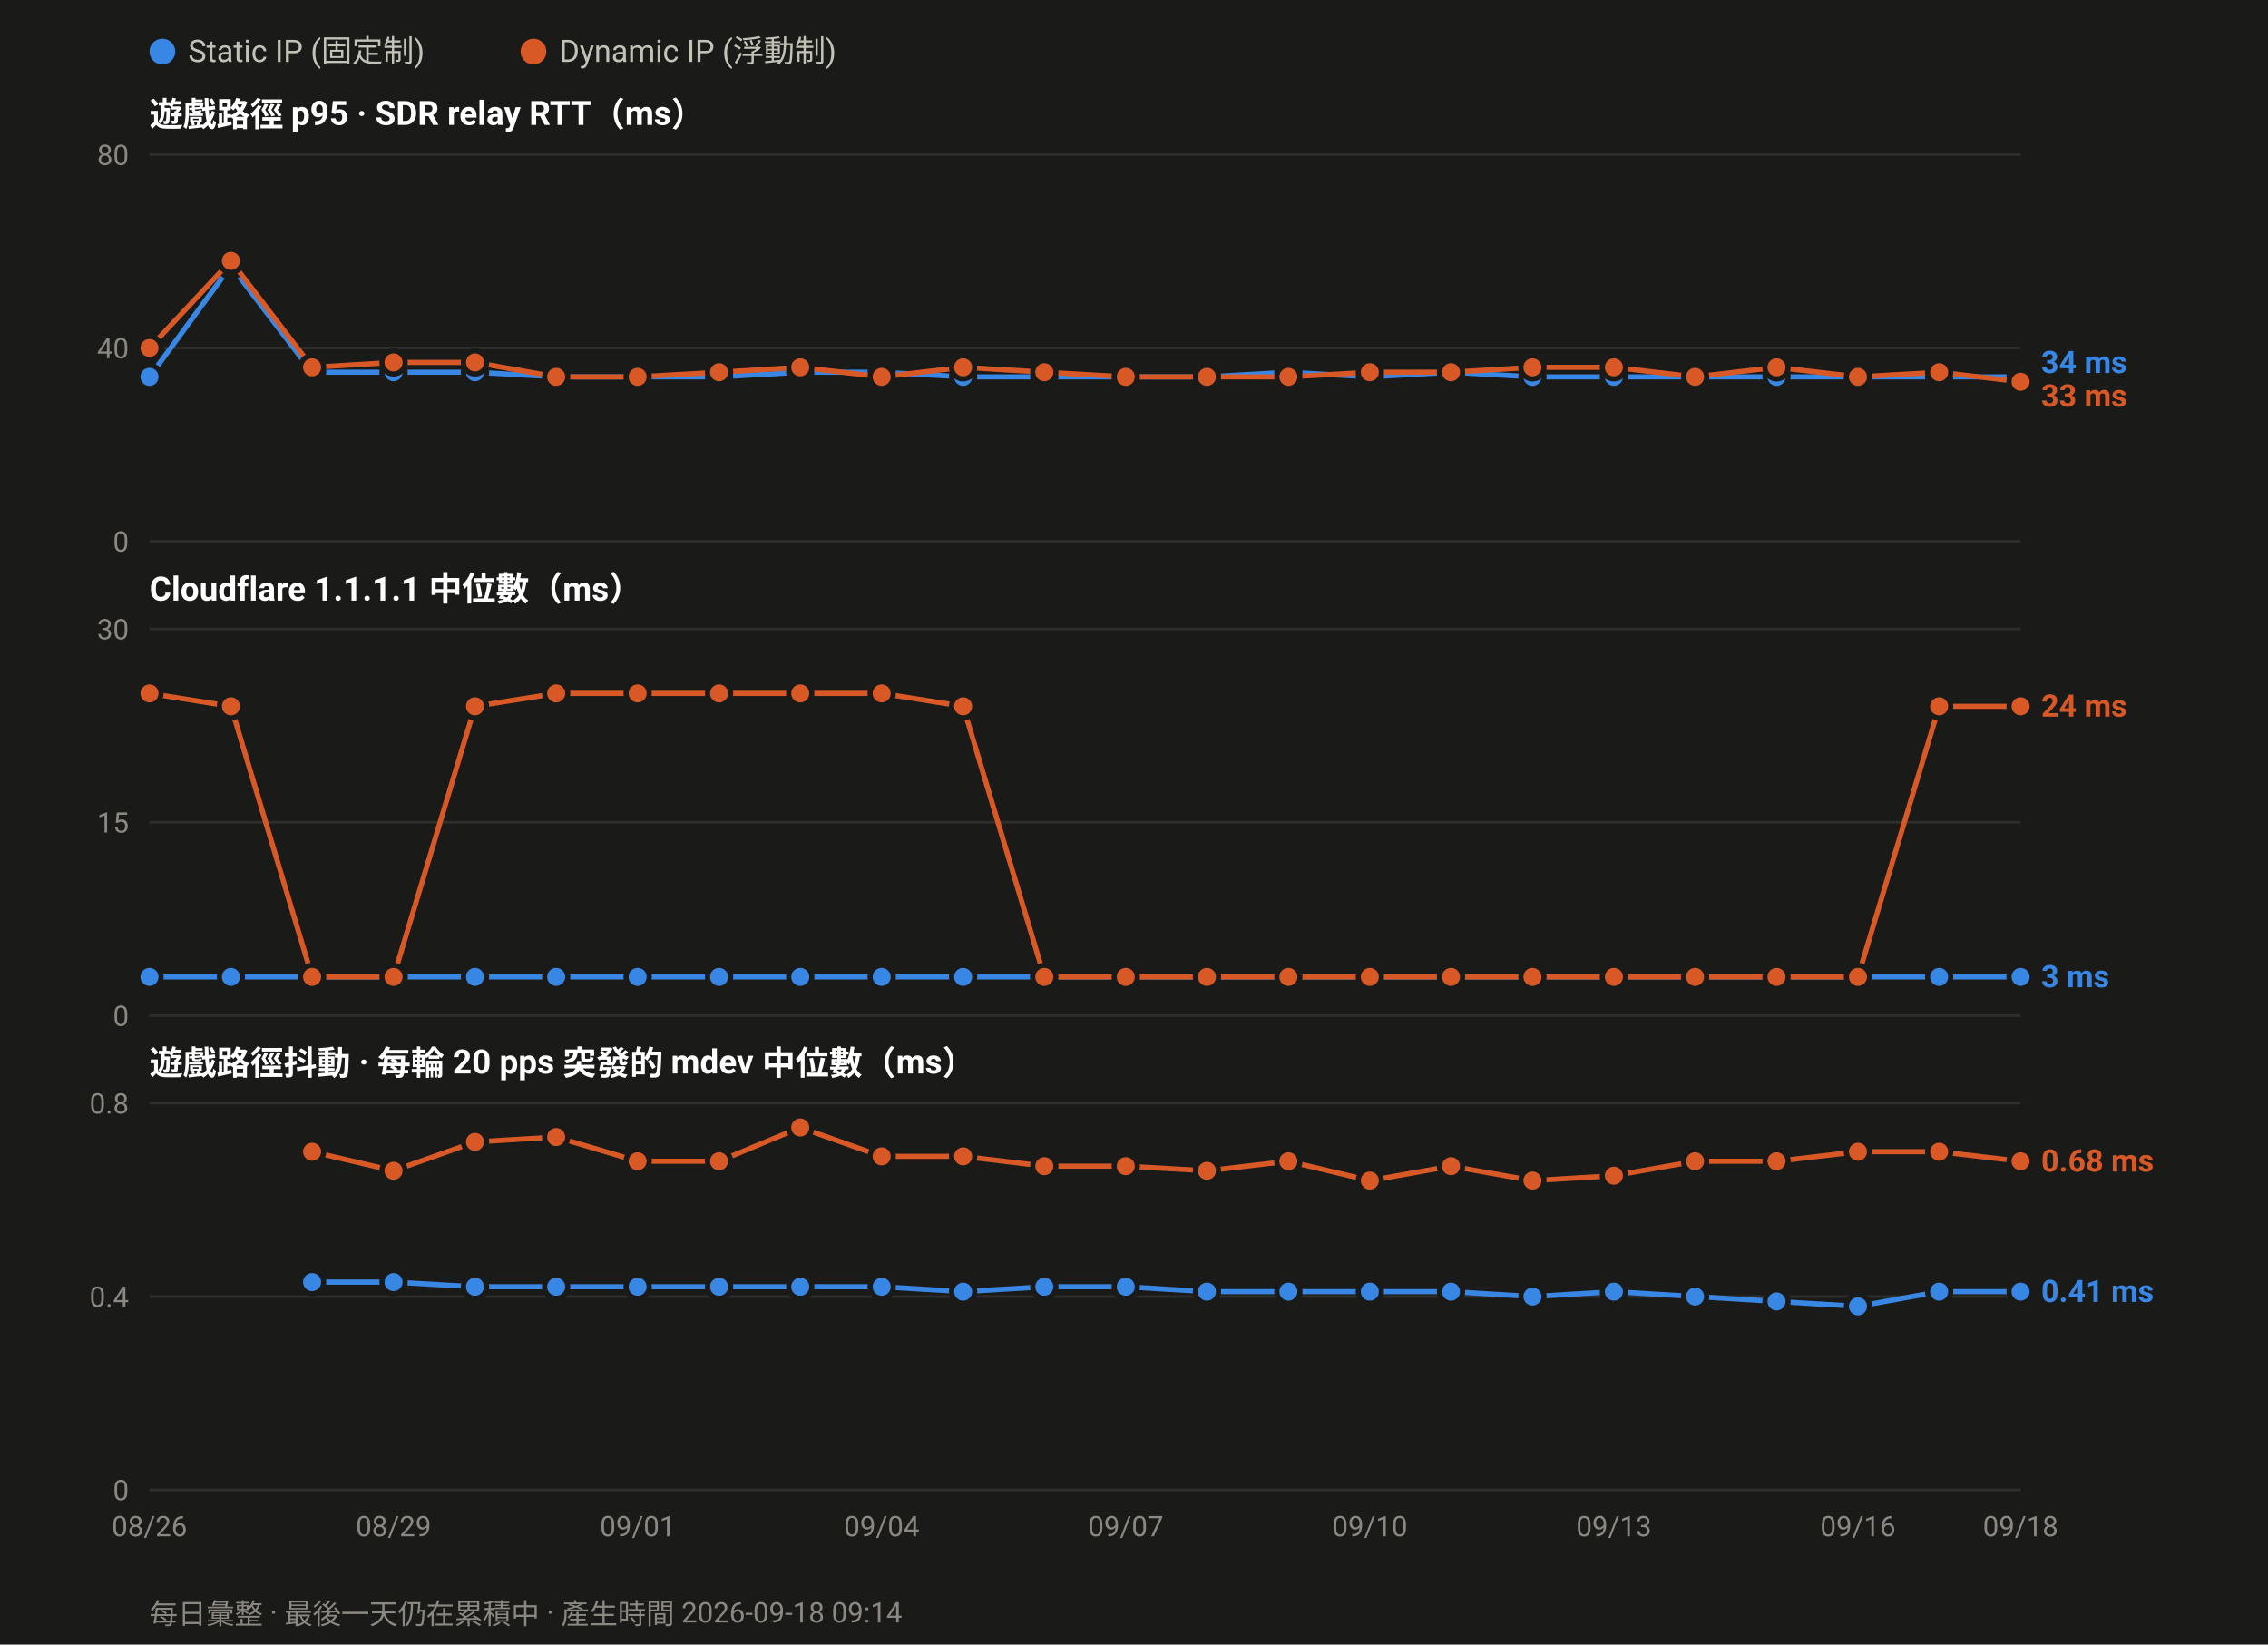
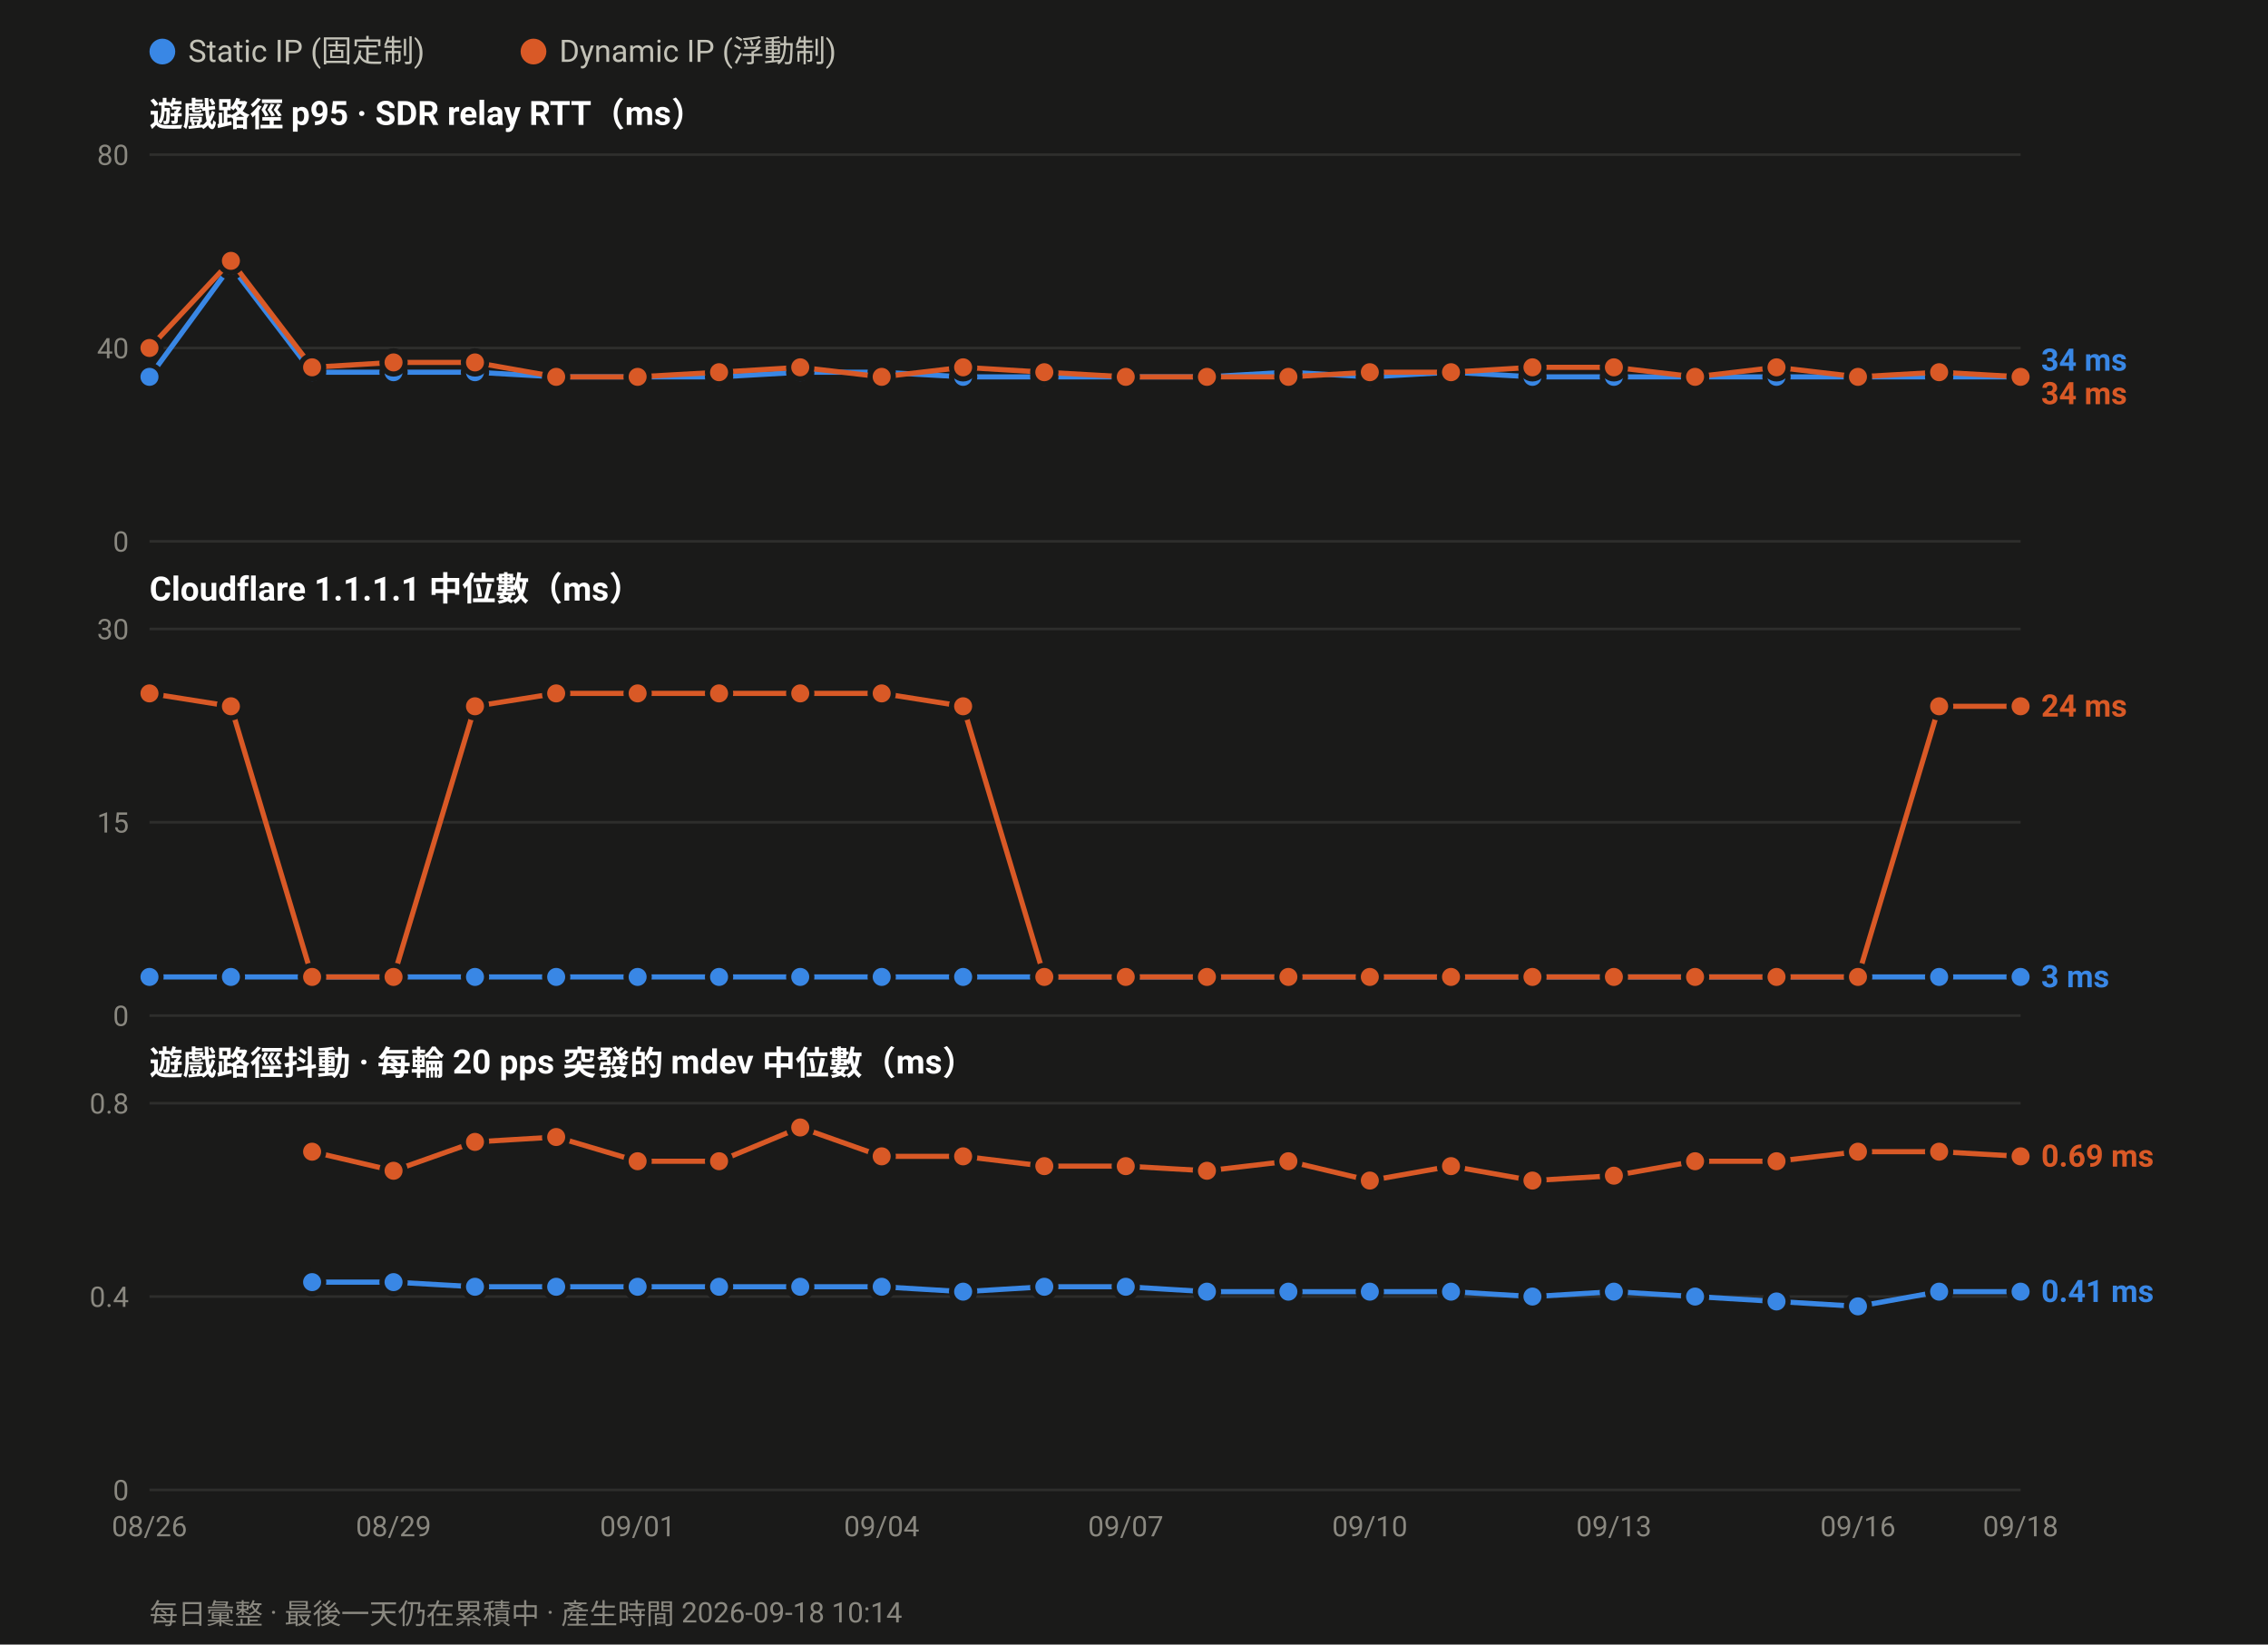
<svg xmlns="http://www.w3.org/2000/svg" width="880" height="638" viewBox="0 0 880 638" font-family="ui-sans-serif,-apple-system,Segoe UI,Roboto,Helvetica,Arial,sans-serif">
  <rect width="880" height="638" fill="#1a1a19" />
  <circle cx="63.0" cy="20" r="5" fill="#3987e5" />
  <text x="73.0" y="24" font-size="12" fill="#c3c2b7">Static IP (固定制)</text>
  <circle cx="207.0" cy="20" r="5" fill="#d95926" />
  <text x="217.0" y="24" font-size="12" fill="#c3c2b7">Dynamic IP (浮動制)</text>
  <text x="58" y="49.0" font-size="13" font-weight="600" fill="#ffffff">遊戲路徑 p95 · SDR relay RTT（ms）</text>
  <line x1="58" y1="210.0" x2="784.0" y2="210.0" stroke="#2e2e2c" stroke-width="1" />
  <text x="50" y="214.0" font-size="11" text-anchor="end" fill="#8a8880">0</text>
  <line x1="58" y1="135.0" x2="784.0" y2="135.0" stroke="#2e2e2c" stroke-width="1" />
  <text x="50" y="139.0" font-size="11" text-anchor="end" fill="#8a8880">40</text>
  <line x1="58" y1="60.0" x2="784.0" y2="60.0" stroke="#2e2e2c" stroke-width="1" />
  <text x="50" y="64.0" font-size="11" text-anchor="end" fill="#8a8880">80</text>
  <polyline fill="none" stroke="#3987e5" stroke-width="2" stroke-linejoin="round" points="58.0,146.2 89.6,103.1 121.1,144.4 152.7,144.4 184.3,144.4 215.8,146.2 247.4,146.2 279.0,146.2 310.5,144.4 342.1,144.4 373.7,146.2 405.2,146.2 436.8,146.2 468.3,146.2 499.9,144.4 531.5,146.2 563.0,144.4 594.6,146.2 626.2,146.2 657.7,146.2 689.3,146.2 720.9,146.2 752.4,146.2 784.0,146.2" />
  <circle cx="58.0" cy="146.2" r="4.5" fill="#3987e5" stroke="#1a1a19" stroke-width="2" />
  <circle cx="89.6" cy="103.1" r="4.5" fill="#3987e5" stroke="#1a1a19" stroke-width="2" />
  <circle cx="121.1" cy="144.4" r="4.5" fill="#3987e5" stroke="#1a1a19" stroke-width="2" />
  <circle cx="152.7" cy="144.4" r="4.5" fill="#3987e5" stroke="#1a1a19" stroke-width="2" />
  <circle cx="184.3" cy="144.4" r="4.5" fill="#3987e5" stroke="#1a1a19" stroke-width="2" />
  <circle cx="215.8" cy="146.2" r="4.5" fill="#3987e5" stroke="#1a1a19" stroke-width="2" />
  <circle cx="247.4" cy="146.2" r="4.5" fill="#3987e5" stroke="#1a1a19" stroke-width="2" />
  <circle cx="279.0" cy="146.2" r="4.5" fill="#3987e5" stroke="#1a1a19" stroke-width="2" />
  <circle cx="310.5" cy="144.4" r="4.5" fill="#3987e5" stroke="#1a1a19" stroke-width="2" />
  <circle cx="342.1" cy="144.4" r="4.5" fill="#3987e5" stroke="#1a1a19" stroke-width="2" />
  <circle cx="373.7" cy="146.2" r="4.5" fill="#3987e5" stroke="#1a1a19" stroke-width="2" />
  <circle cx="405.2" cy="146.2" r="4.5" fill="#3987e5" stroke="#1a1a19" stroke-width="2" />
  <circle cx="436.8" cy="146.2" r="4.5" fill="#3987e5" stroke="#1a1a19" stroke-width="2" />
  <circle cx="468.3" cy="146.2" r="4.5" fill="#3987e5" stroke="#1a1a19" stroke-width="2" />
  <circle cx="499.9" cy="144.4" r="4.5" fill="#3987e5" stroke="#1a1a19" stroke-width="2" />
  <circle cx="531.5" cy="146.2" r="4.5" fill="#3987e5" stroke="#1a1a19" stroke-width="2" />
  <circle cx="563.0" cy="144.4" r="4.5" fill="#3987e5" stroke="#1a1a19" stroke-width="2" />
  <circle cx="594.6" cy="146.2" r="4.5" fill="#3987e5" stroke="#1a1a19" stroke-width="2" />
  <circle cx="626.2" cy="146.2" r="4.5" fill="#3987e5" stroke="#1a1a19" stroke-width="2" />
  <circle cx="657.7" cy="146.2" r="4.5" fill="#3987e5" stroke="#1a1a19" stroke-width="2" />
  <circle cx="689.3" cy="146.2" r="4.5" fill="#3987e5" stroke="#1a1a19" stroke-width="2" />
  <circle cx="720.9" cy="146.2" r="4.5" fill="#3987e5" stroke="#1a1a19" stroke-width="2" />
  <circle cx="752.4" cy="146.2" r="4.5" fill="#3987e5" stroke="#1a1a19" stroke-width="2" />
  <circle cx="784.0" cy="146.2" r="4.5" fill="#3987e5" stroke="#1a1a19" stroke-width="2" />
-   <polyline fill="none" stroke="#d95926" stroke-width="2" stroke-linejoin="round" points="58.0,135.0 89.6,101.2 121.1,142.5 152.7,140.6 184.3,140.6 215.8,146.2 247.4,146.2 279.0,144.4 310.5,142.5 342.1,146.2 373.7,142.5 405.2,144.4 436.8,146.2 468.3,146.2 499.9,146.2 531.5,144.4 563.0,144.4 594.6,142.5 626.2,142.5 657.7,146.2 689.3,142.5 720.9,146.2 752.4,144.4 784.0,148.1" />
+   <polyline fill="none" stroke="#d95926" stroke-width="2" stroke-linejoin="round" points="58.0,135.0 89.6,101.2 121.1,142.5 152.7,140.6 184.3,140.6 215.8,146.2 247.4,146.2 279.0,144.4 310.5,142.5 342.1,146.2 373.7,142.5 405.2,144.4 436.8,146.2 468.3,146.2 499.9,146.2 531.5,144.4 563.0,144.4 594.6,142.5 626.2,142.5 657.7,146.2 689.3,142.5 720.9,146.2 752.4,144.4 784.0,146.2" />
  <circle cx="58.0" cy="135.0" r="4.5" fill="#d95926" stroke="#1a1a19" stroke-width="2" />
  <circle cx="89.6" cy="101.2" r="4.5" fill="#d95926" stroke="#1a1a19" stroke-width="2" />
  <circle cx="121.1" cy="142.5" r="4.5" fill="#d95926" stroke="#1a1a19" stroke-width="2" />
  <circle cx="152.7" cy="140.6" r="4.5" fill="#d95926" stroke="#1a1a19" stroke-width="2" />
  <circle cx="184.3" cy="140.6" r="4.5" fill="#d95926" stroke="#1a1a19" stroke-width="2" />
  <circle cx="215.8" cy="146.2" r="4.5" fill="#d95926" stroke="#1a1a19" stroke-width="2" />
  <circle cx="247.4" cy="146.2" r="4.5" fill="#d95926" stroke="#1a1a19" stroke-width="2" />
  <circle cx="279.0" cy="144.4" r="4.5" fill="#d95926" stroke="#1a1a19" stroke-width="2" />
  <circle cx="310.5" cy="142.5" r="4.5" fill="#d95926" stroke="#1a1a19" stroke-width="2" />
  <circle cx="342.1" cy="146.2" r="4.5" fill="#d95926" stroke="#1a1a19" stroke-width="2" />
  <circle cx="373.7" cy="142.5" r="4.5" fill="#d95926" stroke="#1a1a19" stroke-width="2" />
  <circle cx="405.2" cy="144.4" r="4.5" fill="#d95926" stroke="#1a1a19" stroke-width="2" />
  <circle cx="436.8" cy="146.2" r="4.5" fill="#d95926" stroke="#1a1a19" stroke-width="2" />
  <circle cx="468.3" cy="146.2" r="4.5" fill="#d95926" stroke="#1a1a19" stroke-width="2" />
  <circle cx="499.9" cy="146.2" r="4.5" fill="#d95926" stroke="#1a1a19" stroke-width="2" />
  <circle cx="531.5" cy="144.4" r="4.5" fill="#d95926" stroke="#1a1a19" stroke-width="2" />
  <circle cx="563.0" cy="144.4" r="4.5" fill="#d95926" stroke="#1a1a19" stroke-width="2" />
  <circle cx="594.6" cy="142.5" r="4.5" fill="#d95926" stroke="#1a1a19" stroke-width="2" />
  <circle cx="626.2" cy="142.5" r="4.5" fill="#d95926" stroke="#1a1a19" stroke-width="2" />
  <circle cx="657.7" cy="146.2" r="4.5" fill="#d95926" stroke="#1a1a19" stroke-width="2" />
  <circle cx="689.3" cy="142.5" r="4.5" fill="#d95926" stroke="#1a1a19" stroke-width="2" />
  <circle cx="720.9" cy="146.2" r="4.5" fill="#d95926" stroke="#1a1a19" stroke-width="2" />
  <circle cx="752.4" cy="144.4" r="4.5" fill="#d95926" stroke="#1a1a19" stroke-width="2" />
-   <circle cx="784.0" cy="148.1" r="4.5" fill="#d95926" stroke="#1a1a19" stroke-width="2" />
-   <text x="792.0" y="144.7" font-size="12" font-weight="600" fill="#3987e5">34 ms</text>
-   <text x="792.0" y="157.7" font-size="12" font-weight="600" fill="#d95926">33 ms</text>
+   <circle cx="784.0" cy="146.2" r="4.5" fill="#d95926" stroke="#1a1a19" stroke-width="2" />
+   <text x="792.0" y="143.8" font-size="12" font-weight="600" fill="#3987e5">34 ms</text>
+   <text x="792.0" y="156.8" font-size="12" font-weight="600" fill="#d95926">34 ms</text>
  <text x="58" y="233.0" font-size="13" font-weight="600" fill="#ffffff">Cloudflare 1.1.1.1 中位數（ms）</text>
  <line x1="58" y1="394.0" x2="784.0" y2="394.0" stroke="#2e2e2c" stroke-width="1" />
  <text x="50" y="398.0" font-size="11" text-anchor="end" fill="#8a8880">0</text>
  <line x1="58" y1="319.0" x2="784.0" y2="319.0" stroke="#2e2e2c" stroke-width="1" />
  <text x="50" y="323.0" font-size="11" text-anchor="end" fill="#8a8880">15</text>
  <line x1="58" y1="244.0" x2="784.0" y2="244.0" stroke="#2e2e2c" stroke-width="1" />
  <text x="50" y="248.0" font-size="11" text-anchor="end" fill="#8a8880">30</text>
  <polyline fill="none" stroke="#3987e5" stroke-width="2" stroke-linejoin="round" points="58.0,379.0 89.6,379.0 121.1,379.0 152.7,379.0 184.3,379.0 215.8,379.0 247.4,379.0 279.0,379.0 310.5,379.0 342.1,379.0 373.7,379.0 405.2,379.0 436.8,379.0 468.3,379.0 499.9,379.0 531.5,379.0 563.0,379.0 594.6,379.0 626.2,379.0 657.7,379.0 689.3,379.0 720.9,379.0 752.4,379.0 784.0,379.0" />
  <circle cx="58.0" cy="379.0" r="4.5" fill="#3987e5" stroke="#1a1a19" stroke-width="2" />
  <circle cx="89.6" cy="379.0" r="4.5" fill="#3987e5" stroke="#1a1a19" stroke-width="2" />
  <circle cx="121.1" cy="379.0" r="4.5" fill="#3987e5" stroke="#1a1a19" stroke-width="2" />
  <circle cx="152.7" cy="379.0" r="4.5" fill="#3987e5" stroke="#1a1a19" stroke-width="2" />
  <circle cx="184.3" cy="379.0" r="4.5" fill="#3987e5" stroke="#1a1a19" stroke-width="2" />
  <circle cx="215.8" cy="379.0" r="4.5" fill="#3987e5" stroke="#1a1a19" stroke-width="2" />
  <circle cx="247.4" cy="379.0" r="4.5" fill="#3987e5" stroke="#1a1a19" stroke-width="2" />
  <circle cx="279.0" cy="379.0" r="4.5" fill="#3987e5" stroke="#1a1a19" stroke-width="2" />
  <circle cx="310.5" cy="379.0" r="4.5" fill="#3987e5" stroke="#1a1a19" stroke-width="2" />
  <circle cx="342.1" cy="379.0" r="4.5" fill="#3987e5" stroke="#1a1a19" stroke-width="2" />
  <circle cx="373.7" cy="379.0" r="4.5" fill="#3987e5" stroke="#1a1a19" stroke-width="2" />
  <circle cx="405.2" cy="379.0" r="4.5" fill="#3987e5" stroke="#1a1a19" stroke-width="2" />
  <circle cx="436.8" cy="379.0" r="4.5" fill="#3987e5" stroke="#1a1a19" stroke-width="2" />
  <circle cx="468.3" cy="379.0" r="4.5" fill="#3987e5" stroke="#1a1a19" stroke-width="2" />
  <circle cx="499.9" cy="379.0" r="4.5" fill="#3987e5" stroke="#1a1a19" stroke-width="2" />
  <circle cx="531.5" cy="379.0" r="4.5" fill="#3987e5" stroke="#1a1a19" stroke-width="2" />
  <circle cx="563.0" cy="379.0" r="4.5" fill="#3987e5" stroke="#1a1a19" stroke-width="2" />
  <circle cx="594.6" cy="379.0" r="4.5" fill="#3987e5" stroke="#1a1a19" stroke-width="2" />
  <circle cx="626.2" cy="379.0" r="4.5" fill="#3987e5" stroke="#1a1a19" stroke-width="2" />
  <circle cx="657.7" cy="379.0" r="4.5" fill="#3987e5" stroke="#1a1a19" stroke-width="2" />
  <circle cx="689.3" cy="379.0" r="4.5" fill="#3987e5" stroke="#1a1a19" stroke-width="2" />
  <circle cx="720.9" cy="379.0" r="4.5" fill="#3987e5" stroke="#1a1a19" stroke-width="2" />
  <circle cx="752.4" cy="379.0" r="4.5" fill="#3987e5" stroke="#1a1a19" stroke-width="2" />
  <circle cx="784.0" cy="379.0" r="4.5" fill="#3987e5" stroke="#1a1a19" stroke-width="2" />
  <polyline fill="none" stroke="#d95926" stroke-width="2" stroke-linejoin="round" points="58.0,269.0 89.6,274.0 121.1,379.0 152.7,379.0 184.3,274.0 215.8,269.0 247.4,269.0 279.0,269.0 310.5,269.0 342.1,269.0 373.7,274.0 405.2,379.0 436.8,379.0 468.3,379.0 499.9,379.0 531.5,379.0 563.0,379.0 594.6,379.0 626.2,379.0 657.7,379.0 689.3,379.0 720.9,379.0 752.4,274.0 784.0,274.0" />
  <circle cx="58.0" cy="269.0" r="4.5" fill="#d95926" stroke="#1a1a19" stroke-width="2" />
  <circle cx="89.6" cy="274.0" r="4.5" fill="#d95926" stroke="#1a1a19" stroke-width="2" />
  <circle cx="121.1" cy="379.0" r="4.5" fill="#d95926" stroke="#1a1a19" stroke-width="2" />
  <circle cx="152.7" cy="379.0" r="4.5" fill="#d95926" stroke="#1a1a19" stroke-width="2" />
  <circle cx="184.3" cy="274.0" r="4.5" fill="#d95926" stroke="#1a1a19" stroke-width="2" />
  <circle cx="215.8" cy="269.0" r="4.5" fill="#d95926" stroke="#1a1a19" stroke-width="2" />
  <circle cx="247.4" cy="269.0" r="4.5" fill="#d95926" stroke="#1a1a19" stroke-width="2" />
  <circle cx="279.0" cy="269.0" r="4.5" fill="#d95926" stroke="#1a1a19" stroke-width="2" />
  <circle cx="310.5" cy="269.0" r="4.5" fill="#d95926" stroke="#1a1a19" stroke-width="2" />
  <circle cx="342.1" cy="269.0" r="4.5" fill="#d95926" stroke="#1a1a19" stroke-width="2" />
  <circle cx="373.7" cy="274.0" r="4.5" fill="#d95926" stroke="#1a1a19" stroke-width="2" />
  <circle cx="405.2" cy="379.0" r="4.5" fill="#d95926" stroke="#1a1a19" stroke-width="2" />
  <circle cx="436.8" cy="379.0" r="4.5" fill="#d95926" stroke="#1a1a19" stroke-width="2" />
  <circle cx="468.3" cy="379.0" r="4.5" fill="#d95926" stroke="#1a1a19" stroke-width="2" />
  <circle cx="499.9" cy="379.0" r="4.5" fill="#d95926" stroke="#1a1a19" stroke-width="2" />
  <circle cx="531.5" cy="379.0" r="4.5" fill="#d95926" stroke="#1a1a19" stroke-width="2" />
  <circle cx="563.0" cy="379.0" r="4.5" fill="#d95926" stroke="#1a1a19" stroke-width="2" />
  <circle cx="594.6" cy="379.0" r="4.5" fill="#d95926" stroke="#1a1a19" stroke-width="2" />
  <circle cx="626.2" cy="379.0" r="4.5" fill="#d95926" stroke="#1a1a19" stroke-width="2" />
  <circle cx="657.7" cy="379.0" r="4.5" fill="#d95926" stroke="#1a1a19" stroke-width="2" />
  <circle cx="689.3" cy="379.0" r="4.5" fill="#d95926" stroke="#1a1a19" stroke-width="2" />
  <circle cx="720.9" cy="379.0" r="4.5" fill="#d95926" stroke="#1a1a19" stroke-width="2" />
  <circle cx="752.4" cy="274.0" r="4.5" fill="#d95926" stroke="#1a1a19" stroke-width="2" />
  <circle cx="784.0" cy="274.0" r="4.5" fill="#d95926" stroke="#1a1a19" stroke-width="2" />
  <text x="792.0" y="278.0" font-size="12" font-weight="600" fill="#d95926">24 ms</text>
  <text x="792.0" y="383.0" font-size="12" font-weight="600" fill="#3987e5">3 ms</text>
  <text x="58" y="417.0" font-size="13" font-weight="600" fill="#ffffff">遊戲路徑抖動 · 每輪 20 pps 突發的 mdev 中位數（ms）</text>
  <line x1="58" y1="578.0" x2="784.0" y2="578.0" stroke="#2e2e2c" stroke-width="1" />
  <text x="50" y="582.0" font-size="11" text-anchor="end" fill="#8a8880">0</text>
  <line x1="58" y1="503.0" x2="784.0" y2="503.0" stroke="#2e2e2c" stroke-width="1" />
  <text x="50" y="507.0" font-size="11" text-anchor="end" fill="#8a8880">0.4</text>
  <line x1="58" y1="428.0" x2="784.0" y2="428.0" stroke="#2e2e2c" stroke-width="1" />
  <text x="50" y="432.0" font-size="11" text-anchor="end" fill="#8a8880">0.8</text>
  <polyline fill="none" stroke="#3987e5" stroke-width="2" stroke-linejoin="round" points="121.1,497.4 152.7,497.4 184.3,499.2 215.8,499.2 247.4,499.2 279.0,499.2 310.5,499.2 342.1,499.2 373.7,501.1 405.2,499.2 436.8,499.2 468.3,501.1 499.9,501.1 531.5,501.1 563.0,501.1 594.6,503.0 626.2,501.1 657.7,503.0 689.3,504.9 720.9,506.8 752.4,501.1 784.0,501.1" />
  <circle cx="121.1" cy="497.4" r="4.5" fill="#3987e5" stroke="#1a1a19" stroke-width="2" />
  <circle cx="152.7" cy="497.4" r="4.5" fill="#3987e5" stroke="#1a1a19" stroke-width="2" />
  <circle cx="184.3" cy="499.2" r="4.5" fill="#3987e5" stroke="#1a1a19" stroke-width="2" />
  <circle cx="215.8" cy="499.2" r="4.5" fill="#3987e5" stroke="#1a1a19" stroke-width="2" />
  <circle cx="247.4" cy="499.2" r="4.5" fill="#3987e5" stroke="#1a1a19" stroke-width="2" />
  <circle cx="279.0" cy="499.2" r="4.5" fill="#3987e5" stroke="#1a1a19" stroke-width="2" />
  <circle cx="310.5" cy="499.2" r="4.5" fill="#3987e5" stroke="#1a1a19" stroke-width="2" />
  <circle cx="342.1" cy="499.2" r="4.5" fill="#3987e5" stroke="#1a1a19" stroke-width="2" />
  <circle cx="373.7" cy="501.1" r="4.5" fill="#3987e5" stroke="#1a1a19" stroke-width="2" />
  <circle cx="405.2" cy="499.2" r="4.5" fill="#3987e5" stroke="#1a1a19" stroke-width="2" />
  <circle cx="436.8" cy="499.2" r="4.5" fill="#3987e5" stroke="#1a1a19" stroke-width="2" />
  <circle cx="468.3" cy="501.1" r="4.5" fill="#3987e5" stroke="#1a1a19" stroke-width="2" />
  <circle cx="499.9" cy="501.1" r="4.5" fill="#3987e5" stroke="#1a1a19" stroke-width="2" />
  <circle cx="531.5" cy="501.1" r="4.5" fill="#3987e5" stroke="#1a1a19" stroke-width="2" />
  <circle cx="563.0" cy="501.1" r="4.5" fill="#3987e5" stroke="#1a1a19" stroke-width="2" />
  <circle cx="594.6" cy="503.0" r="4.5" fill="#3987e5" stroke="#1a1a19" stroke-width="2" />
  <circle cx="626.2" cy="501.1" r="4.5" fill="#3987e5" stroke="#1a1a19" stroke-width="2" />
  <circle cx="657.7" cy="503.0" r="4.5" fill="#3987e5" stroke="#1a1a19" stroke-width="2" />
  <circle cx="689.3" cy="504.9" r="4.5" fill="#3987e5" stroke="#1a1a19" stroke-width="2" />
  <circle cx="720.9" cy="506.8" r="4.5" fill="#3987e5" stroke="#1a1a19" stroke-width="2" />
  <circle cx="752.4" cy="501.1" r="4.5" fill="#3987e5" stroke="#1a1a19" stroke-width="2" />
  <circle cx="784.0" cy="501.1" r="4.5" fill="#3987e5" stroke="#1a1a19" stroke-width="2" />
-   <polyline fill="none" stroke="#d95926" stroke-width="2" stroke-linejoin="round" points="121.1,446.8 152.7,454.2 184.3,443.0 215.8,441.1 247.4,450.5 279.0,450.5 310.5,437.4 342.1,448.6 373.7,448.6 405.2,452.4 436.8,452.4 468.3,454.2 499.9,450.5 531.5,458.0 563.0,452.4 594.6,458.0 626.2,456.1 657.7,450.5 689.3,450.5 720.9,446.8 752.4,446.8 784.0,450.5" />
+   <polyline fill="none" stroke="#d95926" stroke-width="2" stroke-linejoin="round" points="121.1,446.8 152.7,454.2 184.3,443.0 215.8,441.1 247.4,450.5 279.0,450.5 310.5,437.4 342.1,448.6 373.7,448.6 405.2,452.4 436.8,452.4 468.3,454.2 499.9,450.5 531.5,458.0 563.0,452.4 594.6,458.0 626.2,456.1 657.7,450.5 689.3,450.5 720.9,446.8 752.4,446.8 784.0,448.6" />
  <circle cx="121.1" cy="446.8" r="4.5" fill="#d95926" stroke="#1a1a19" stroke-width="2" />
  <circle cx="152.7" cy="454.2" r="4.5" fill="#d95926" stroke="#1a1a19" stroke-width="2" />
  <circle cx="184.3" cy="443.0" r="4.5" fill="#d95926" stroke="#1a1a19" stroke-width="2" />
  <circle cx="215.8" cy="441.1" r="4.5" fill="#d95926" stroke="#1a1a19" stroke-width="2" />
  <circle cx="247.4" cy="450.5" r="4.5" fill="#d95926" stroke="#1a1a19" stroke-width="2" />
  <circle cx="279.0" cy="450.5" r="4.5" fill="#d95926" stroke="#1a1a19" stroke-width="2" />
  <circle cx="310.5" cy="437.4" r="4.5" fill="#d95926" stroke="#1a1a19" stroke-width="2" />
  <circle cx="342.1" cy="448.6" r="4.5" fill="#d95926" stroke="#1a1a19" stroke-width="2" />
  <circle cx="373.7" cy="448.6" r="4.5" fill="#d95926" stroke="#1a1a19" stroke-width="2" />
  <circle cx="405.2" cy="452.4" r="4.5" fill="#d95926" stroke="#1a1a19" stroke-width="2" />
  <circle cx="436.8" cy="452.4" r="4.5" fill="#d95926" stroke="#1a1a19" stroke-width="2" />
  <circle cx="468.3" cy="454.2" r="4.5" fill="#d95926" stroke="#1a1a19" stroke-width="2" />
  <circle cx="499.9" cy="450.5" r="4.5" fill="#d95926" stroke="#1a1a19" stroke-width="2" />
  <circle cx="531.5" cy="458.0" r="4.5" fill="#d95926" stroke="#1a1a19" stroke-width="2" />
  <circle cx="563.0" cy="452.4" r="4.5" fill="#d95926" stroke="#1a1a19" stroke-width="2" />
  <circle cx="594.6" cy="458.0" r="4.5" fill="#d95926" stroke="#1a1a19" stroke-width="2" />
  <circle cx="626.2" cy="456.1" r="4.5" fill="#d95926" stroke="#1a1a19" stroke-width="2" />
  <circle cx="657.7" cy="450.5" r="4.5" fill="#d95926" stroke="#1a1a19" stroke-width="2" />
  <circle cx="689.3" cy="450.5" r="4.5" fill="#d95926" stroke="#1a1a19" stroke-width="2" />
  <circle cx="720.9" cy="446.8" r="4.5" fill="#d95926" stroke="#1a1a19" stroke-width="2" />
  <circle cx="752.4" cy="446.8" r="4.5" fill="#d95926" stroke="#1a1a19" stroke-width="2" />
-   <circle cx="784.0" cy="450.5" r="4.5" fill="#d95926" stroke="#1a1a19" stroke-width="2" />
-   <text x="792.0" y="454.5" font-size="12" font-weight="600" fill="#d95926">0.68 ms</text>
+   <circle cx="784.0" cy="448.6" r="4.5" fill="#d95926" stroke="#1a1a19" stroke-width="2" />
+   <text x="792.0" y="452.6" font-size="12" font-weight="600" fill="#d95926">0.69 ms</text>
  <text x="792.0" y="505.1" font-size="12" font-weight="600" fill="#3987e5">0.41 ms</text>
  <text x="58.0" y="596.0" font-size="11" text-anchor="middle" fill="#8a8880">08/26</text>
  <text x="152.7" y="596.0" font-size="11" text-anchor="middle" fill="#8a8880">08/29</text>
  <text x="247.4" y="596.0" font-size="11" text-anchor="middle" fill="#8a8880">09/01</text>
  <text x="342.1" y="596.0" font-size="11" text-anchor="middle" fill="#8a8880">09/04</text>
  <text x="436.8" y="596.0" font-size="11" text-anchor="middle" fill="#8a8880">09/07</text>
  <text x="531.5" y="596.0" font-size="11" text-anchor="middle" fill="#8a8880">09/10</text>
  <text x="626.2" y="596.0" font-size="11" text-anchor="middle" fill="#8a8880">09/13</text>
  <text x="720.9" y="596.0" font-size="11" text-anchor="middle" fill="#8a8880">09/16</text>
  <text x="784.0" y="596.0" font-size="11" text-anchor="middle" fill="#8a8880">09/18</text>
-   <text x="58" y="630" font-size="11" fill="#8a8880">每日彙整 · 最後一天仍在累積中 · 產生時間 2026-09-18 09:14</text>
+   <text x="58" y="630" font-size="11" fill="#8a8880">每日彙整 · 最後一天仍在累積中 · 產生時間 2026-09-18 10:14</text>
</svg>
